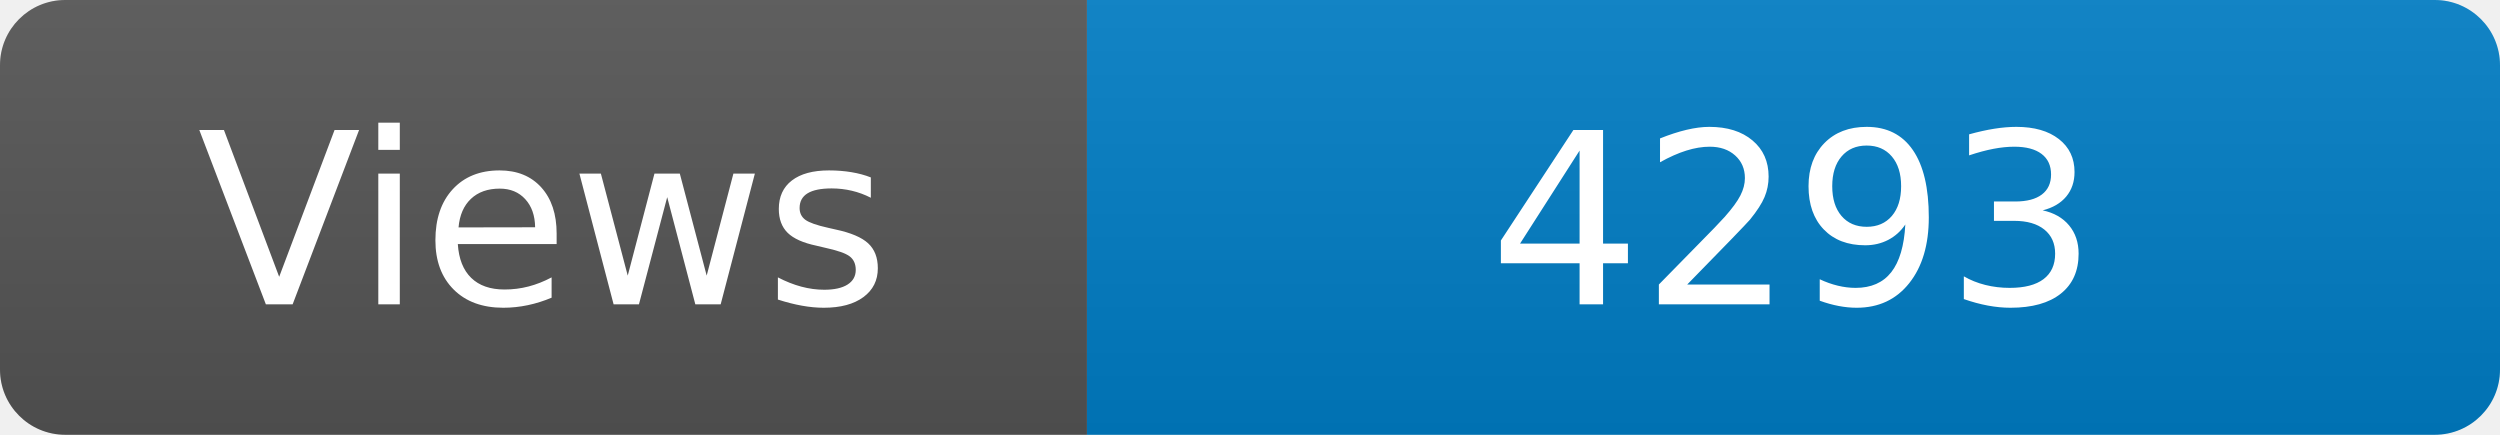
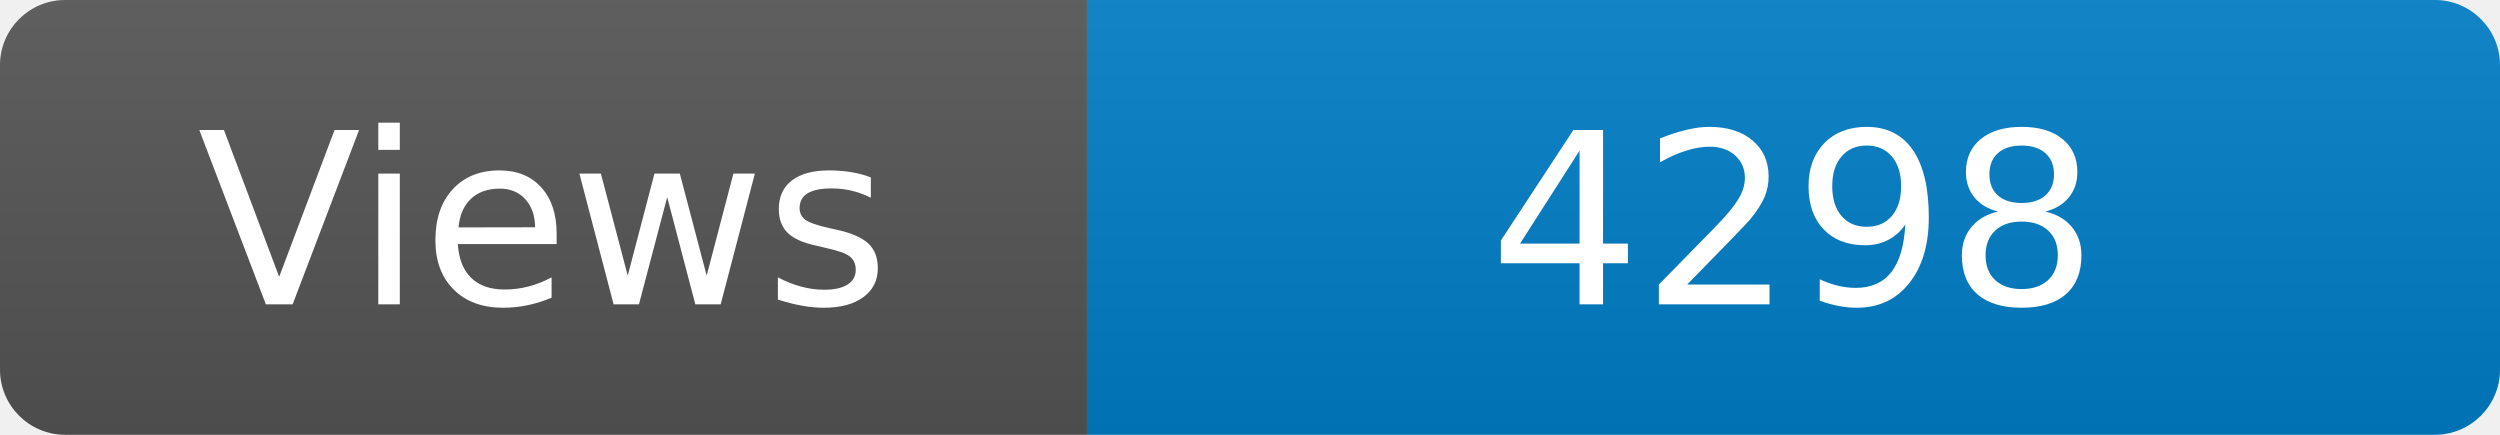
<svg xmlns="http://www.w3.org/2000/svg" width="115" height="20" role="img" aria-label="Maintained?: yes">
  <linearGradient id="s" x2="0" y2="100%">
    <stop offset="0" stop-color="#bbb" stop-opacity=".1" />
    <stop offset="1" stop-opacity=".1" />
  </linearGradient>
  <clipPath id="r">
    <rect width="115" height="20" rx="3" fill="#fff" />
  </clipPath>
  <g clip-path="url(#r)">
    <rect width="50" height="20" fill="#555" />
    <rect x="50" width="160" height="20" fill="#007ec6" />
    <rect width="115" height="20" fill="url(#s)" />
  </g>
  <g fill="#fff" text-anchor="middle" font-family="Verdana,Geneva,DejaVu Sans,sans-serif" font-size="110">
    <text x="250" y="140" transform="scale(.1)" fill="#fff">Views</text>
-     <text x="825" y="140" transform="scale(.1)" fill="#fff">4293</text>
+     <text x="825" y="140" transform="scale(.1)" fill="#fff">4298</text>
  </g>
</svg>
